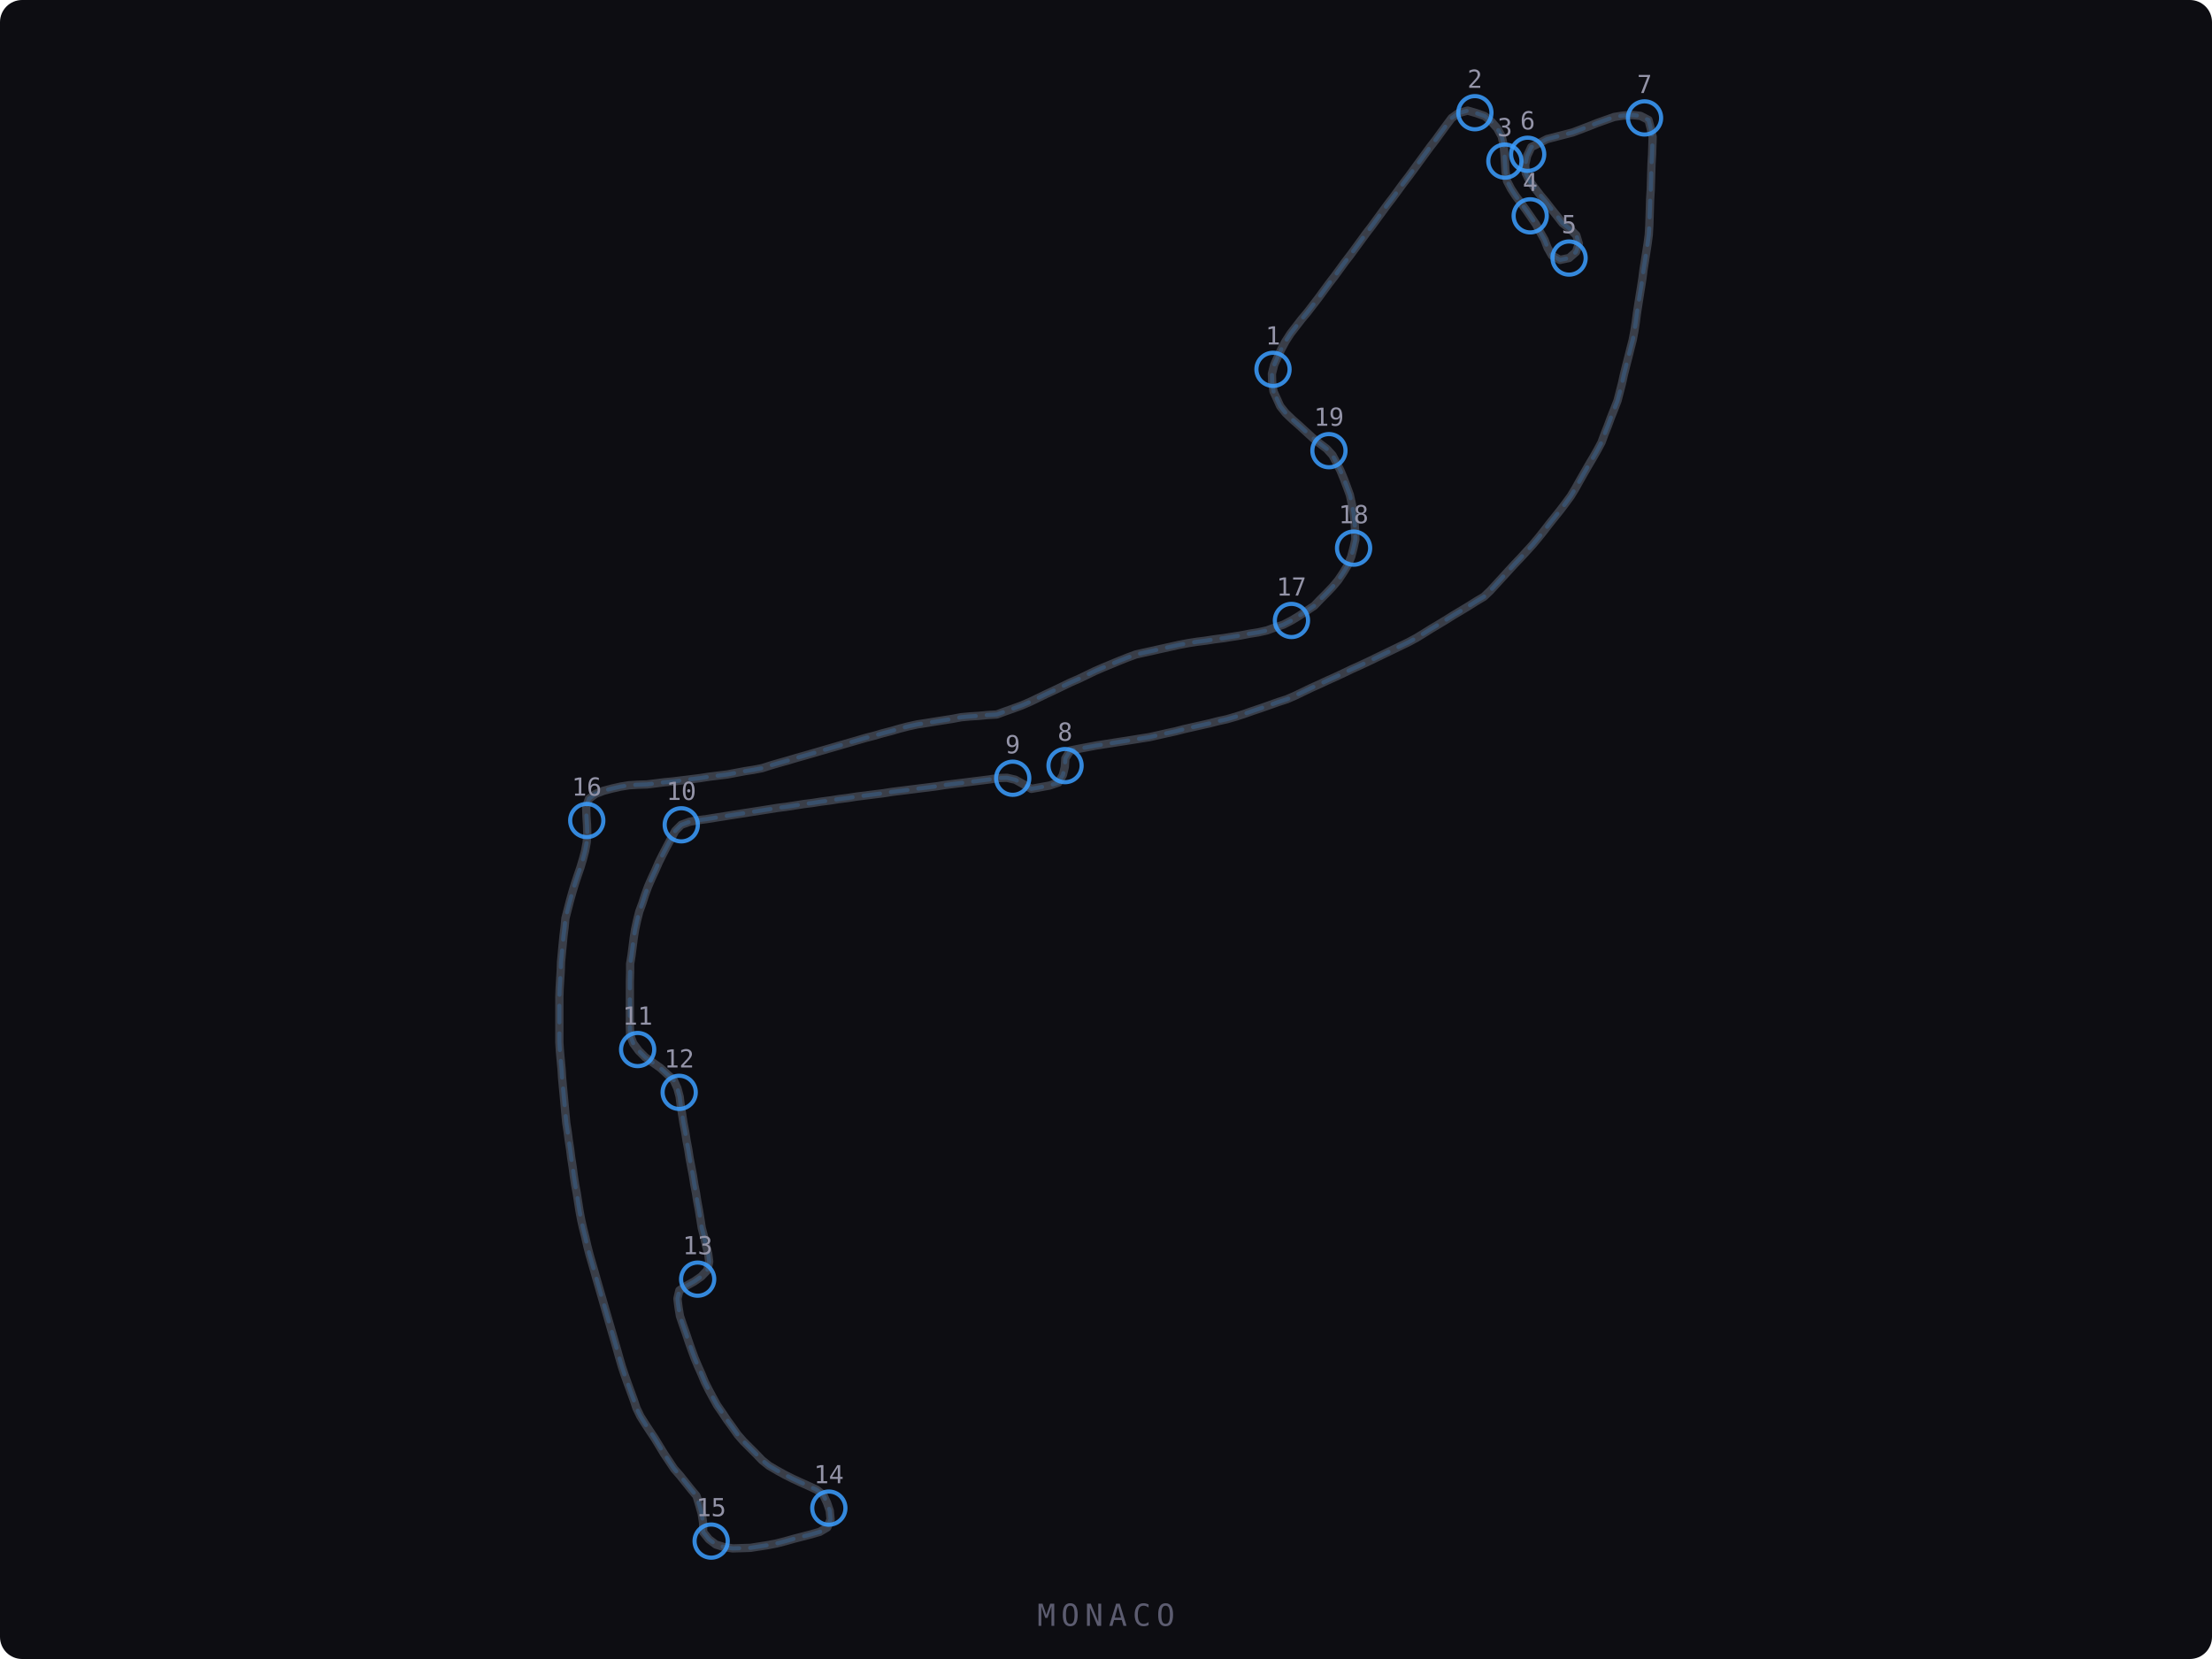
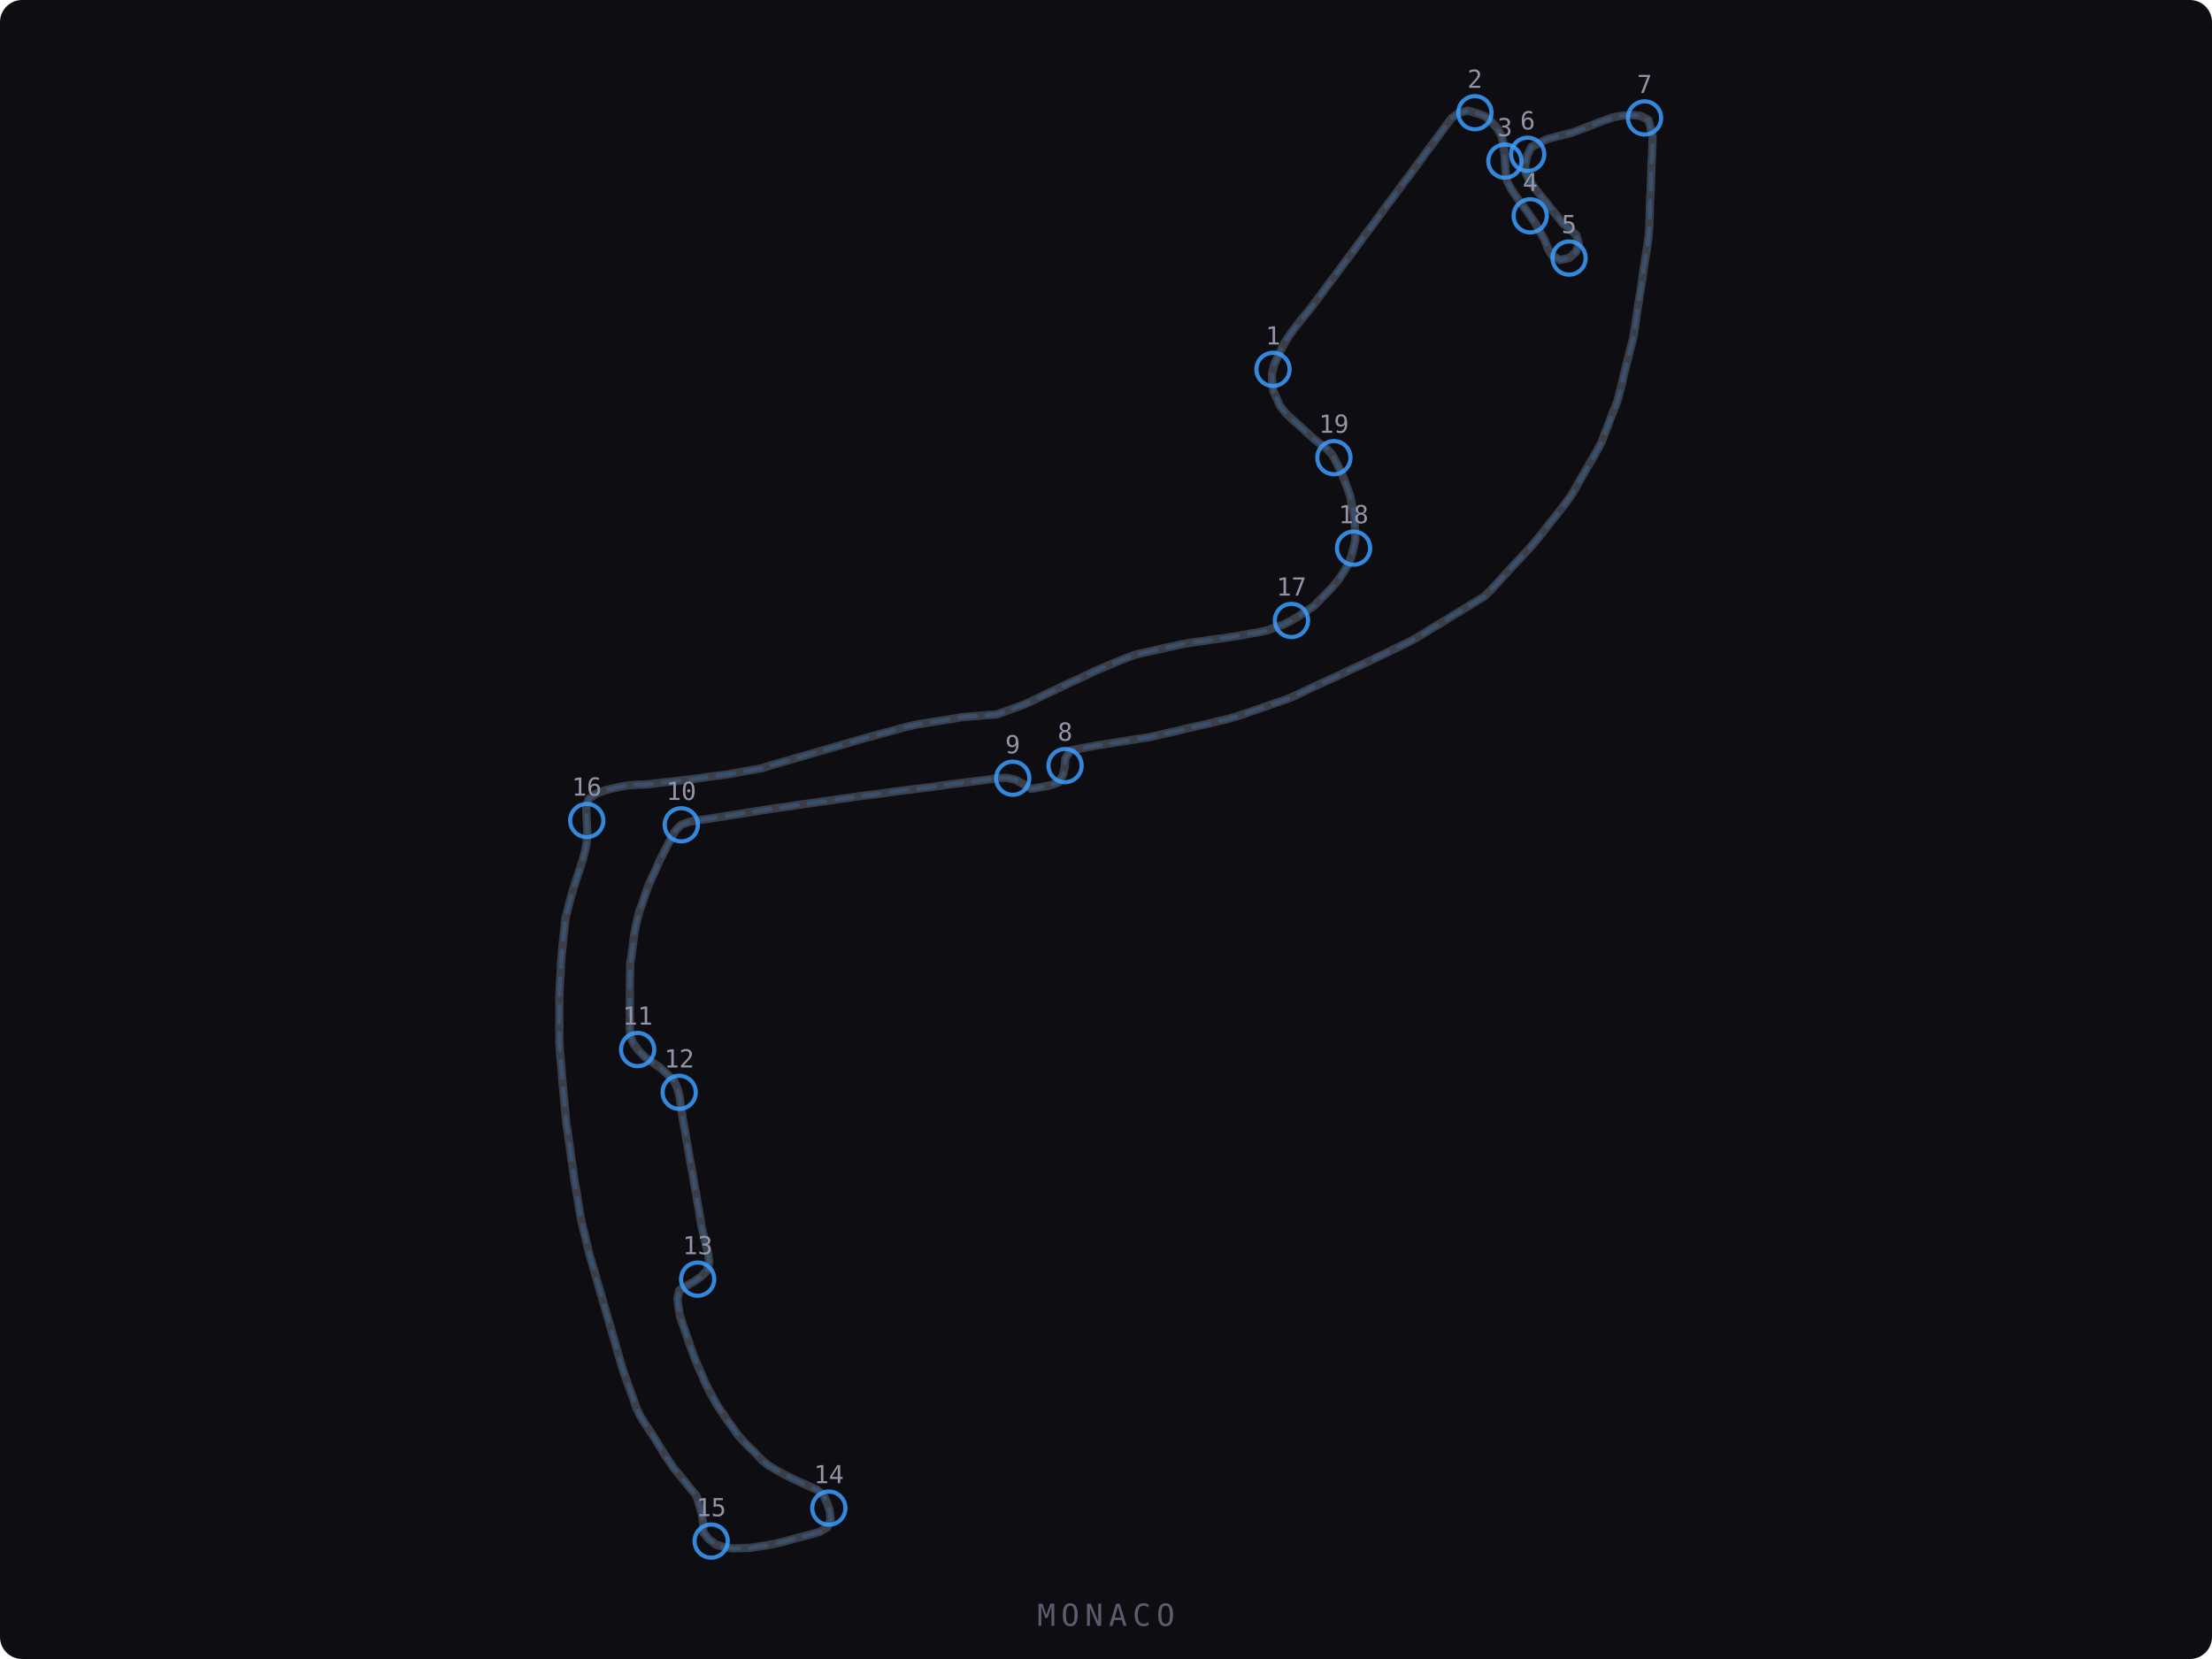
<svg xmlns="http://www.w3.org/2000/svg" viewBox="0 0 800 600" width="800" height="600">
  <defs>
    <style>
      .track-bg { fill: #0d0d12; }
      .track-line { fill: none; stroke: #3a3e48; stroke-width: 3; stroke-linecap: round; stroke-linejoin: round; }
      .track-line-accent { fill: none; stroke: rgba(59,158,255,0.20); stroke-width: 1.5; stroke-linecap: round; stroke-dasharray: 6,4; }
      .track-edge { fill: none; stroke: #3a3e48; stroke-width: 1; stroke-linecap: round; stroke-linejoin: round; opacity: 0.6; }
    </style>
  </defs>
  <rect class="track-bg" width="800" height="600" rx="8" />
  <path class="track-edge" d="M 460.6 141.6 L 460.1 138.4 L 460.0 135.2 L 460.8 132.0 L 462.1 129.1 L 463.4 126.3 L 464.9 123.5 L 466.7 120.7 L 468.7 118.1 L 470.7 115.5 L 472.8 113.0 L 474.8 110.4 L 476.8 107.8 L 478.7 105.2 L 480.6 102.6 L 482.6 100.0 L 484.5 97.4 L 486.4 94.8 L 488.4 92.2 L 490.3 89.6 L 492.2 87.0 L 494.1 84.4 L 496.1 81.8 L 498.0 79.2 L 499.9 76.6 L 501.8 74.0 L 503.8 71.4 L 505.7 68.8 L 507.6 66.2 L 509.6 63.6 L 511.5 61.0 L 513.4 58.4 L 515.3 55.8 L 517.2 53.2 L 519.2 50.6 L 521.1 48.0 L 523.0 45.4 L 525.0 42.7 L 527.5 40.9 L 530.8 40.0 L 533.9 40.9 L 537.0 42.0 L 539.4 44.0 L 541.5 46.4 L 543.1 49.3 L 543.8 52.4 L 544.1 55.6 L 544.3 58.8 L 544.5 62.1 L 545.0 65.4 L 546.5 68.3 L 548.2 70.9 L 550.0 73.3 L 551.9 75.9 L 553.7 78.5 L 555.5 81.1 L 557.0 83.9 L 558.6 86.7 L 559.7 89.6 L 561.3 92.4 L 564.2 94.0 L 567.5 93.3 L 570.0 91.1 L 571.0 88.1 L 570.1 85.1 L 567.8 82.8 L 565.1 80.7 L 563.1 78.1 L 561.1 75.6 L 559.1 73.0 L 557.0 70.5 L 555.0 67.9 L 553.1 65.3 L 551.8 62.6 L 551.6 59.6 L 552.3 56.4 L 553.8 53.2 L 556.6 51.8 L 559.5 50.3 L 562.6 49.5 L 565.7 48.7 L 568.8 47.9 L 571.7 46.8 L 574.6 45.7 L 577.6 44.5 L 580.7 43.4 L 583.8 42.3 L 587.0 41.8 L 590.2 41.6 L 593.3 41.9 L 596.2 43.4 L 597.0 46.4 L 597.7 49.5 L 597.6 52.7 L 597.5 55.9 L 597.3 59.1 L 597.2 62.3 L 597.1 65.5 L 597.0 68.8 L 596.8 72.0 L 596.7 75.2 L 596.6 78.4 L 596.5 81.6 L 596.3 84.9 L 595.9 88.0 L 595.4 91.2 L 594.9 94.4 L 594.4 97.5 L 594.0 100.7 L 593.5 103.9 L 593.0 107.0 L 592.5 110.2 L 592.0 113.4 L 591.6 116.5 L 591.1 119.7 L 590.5 122.9 L 589.7 126.0 L 588.9 129.2 L 588.1 132.3 L 587.3 135.5 L 586.6 138.7 L 585.8 141.8 L 585.0 144.9 L 583.8 148.0 L 582.6 151.0 L 581.5 154.0 L 580.3 157.0 L 579.2 160.0 L 577.7 162.8 L 576.1 165.6 L 574.5 168.3 L 572.9 171.1 L 571.3 173.9 L 569.8 176.6 L 568.1 179.4 L 566.2 182.0 L 564.3 184.5 L 562.3 187.0 L 560.3 189.5 L 558.3 192.1 L 556.3 194.6 L 554.3 197.0 L 552.1 199.4 L 549.9 201.8 L 547.7 204.1 L 545.5 206.5 L 543.4 208.8 L 541.2 211.2 L 539.0 213.6 L 536.7 215.8 L 534.0 217.4 L 531.3 219.1 L 528.5 220.8 L 525.8 222.4 L 523.1 224.1 L 520.3 225.8 L 517.6 227.4 L 514.9 229.1 L 512.1 230.8 L 509.3 232.3 L 506.4 233.7 L 503.5 235.1 L 500.6 236.5 L 497.7 237.9 L 494.8 239.3 L 491.8 240.7 L 488.9 242.0 L 486.0 243.4 L 483.0 244.8 L 480.1 246.1 L 477.1 247.5 L 474.2 248.8 L 471.3 250.2 L 468.4 251.6 L 465.4 252.9 L 462.3 253.9 L 459.2 255.0 L 456.1 256.1 L 453.1 257.1 L 450.0 258.2 L 446.9 259.2 L 443.8 260.1 L 440.6 260.8 L 437.5 261.6 L 434.4 262.3 L 431.3 263.0 L 428.2 263.7 L 425.1 264.5 L 421.9 265.2 L 418.8 265.9 L 415.7 266.6 L 412.5 267.1 L 409.4 267.6 L 406.2 268.1 L 403.0 268.6 L 399.8 269.1 L 396.6 269.6 L 393.4 270.2 L 390.2 270.8 L 387.1 271.4 L 385.3 274.3 L 385.1 277.4 L 384.4 280.3 L 382.8 283.0 L 379.6 284.1 L 376.3 284.7 L 373.0 285.3 L 370.1 283.6 L 367.2 282.0 L 364.2 281.3 L 361.0 281.4 L 357.8 281.9 L 354.6 282.3 L 351.4 282.7 L 348.2 283.1 L 345.0 283.5 L 341.8 283.9 L 338.6 284.4 L 335.4 284.8 L 332.2 285.2 L 329.0 285.6 L 325.8 286.0 L 322.6 286.4 L 319.4 286.9 L 316.2 287.3 L 313.0 287.7 L 309.8 288.1 L 306.6 288.6 L 303.4 289.0 L 300.2 289.5 L 297.1 289.9 L 293.9 290.4 L 290.7 290.8 L 287.5 291.3 L 284.3 291.8 L 281.1 292.2 L 278.0 292.7 L 274.8 293.2 L 271.6 293.7 L 268.4 294.2 L 265.2 294.7 L 262.1 295.2 L 258.9 295.7 L 255.8 296.2 L 252.7 296.6 L 249.4 297.2 L 246.4 298.3 L 244.2 300.5 L 242.7 303.3 L 241.2 306.1 L 239.7 309.0 L 238.3 311.8 L 237.0 314.8 L 235.7 317.6 L 234.4 320.6 L 233.3 323.6 L 232.3 326.7 L 231.2 329.7 L 230.4 332.9 L 229.7 336.1 L 229.2 339.2 L 228.8 342.4 L 228.4 345.5 L 227.9 348.6 L 227.9 351.8 L 227.8 355.1 L 227.8 358.3 L 227.8 361.6 L 227.8 364.8 L 227.8 368.1 L 227.8 371.2 L 227.9 374.3 L 229.0 377.3 L 231.0 380.0 L 233.4 382.4 L 236.1 384.3 L 238.8 386.2 L 241.2 388.4 L 243.7 390.7 L 245.0 393.6 L 245.8 396.6 L 246.2 399.8 L 246.7 403.0 L 247.2 406.2 L 247.8 409.3 L 248.3 412.5 L 248.9 415.6 L 249.4 418.8 L 250.0 422.0 L 250.6 425.1 L 251.1 428.3 L 251.7 431.4 L 252.2 434.6 L 252.8 437.8 L 253.3 440.9 L 253.8 444.1 L 254.6 447.2 L 255.3 450.3 L 256.1 453.3 L 256.5 456.3 L 255.8 459.4 L 253.6 461.7 L 251.0 463.5 L 248.3 465.0 L 245.7 466.7 L 245.0 469.7 L 245.4 472.8 L 245.9 475.9 L 246.9 478.9 L 248.0 482.0 L 249.0 485.0 L 250.1 488.1 L 251.2 491.1 L 252.4 494.0 L 253.7 496.9 L 254.9 499.8 L 256.3 502.6 L 257.8 505.4 L 259.4 508.3 L 261.2 510.9 L 263.0 513.6 L 264.9 516.2 L 266.8 518.9 L 268.9 521.3 L 271.1 523.5 L 273.4 525.8 L 275.6 528.1 L 278.1 530.1 L 281.0 531.8 L 283.9 533.4 L 286.7 534.8 L 289.5 536.1 L 292.4 537.4 L 295.4 538.8 L 297.8 540.7 L 299.1 543.5 L 300.1 546.4 L 300.4 549.5 L 299.2 552.4 L 296.5 554.0 L 293.4 554.9 L 290.3 555.7 L 287.2 556.5 L 284.0 557.4 L 280.9 558.2 L 277.8 558.8 L 274.6 559.3 L 271.4 559.8 L 268.2 559.9 L 265.0 560.0 L 261.8 559.5 L 258.9 558.6 L 256.4 556.7 L 254.3 554.1 L 254.3 550.9 L 253.8 547.5 L 252.9 544.3 L 251.9 541.0 L 249.9 538.6 L 247.9 536.1 L 245.9 533.6 L 243.8 531.2 L 242.0 528.5 L 240.2 525.8 L 238.5 523.0 L 236.8 520.2 L 235.0 517.5 L 233.3 514.9 L 231.6 512.2 L 230.2 509.3 L 229.2 506.3 L 228.1 503.3 L 227.0 500.3 L 225.9 497.2 L 224.9 494.2 L 224.0 491.1 L 223.1 487.9 L 222.2 484.8 L 221.3 481.7 L 220.4 478.6 L 219.5 475.5 L 218.6 472.4 L 217.7 469.3 L 216.8 466.2 L 215.9 463.1 L 215.0 459.9 L 214.1 456.8 L 213.2 453.7 L 212.4 450.6 L 211.7 447.5 L 210.9 444.3 L 210.2 441.2 L 209.6 438.0 L 209.1 434.8 L 208.6 431.6 L 208.0 428.4 L 207.5 425.1 L 207.1 422.0 L 206.6 418.8 L 206.2 415.6 L 205.7 412.4 L 205.3 409.3 L 204.8 406.1 L 204.5 402.9 L 204.2 399.6 L 203.9 396.4 L 203.6 393.2 L 203.3 389.9 L 203.1 386.7 L 202.8 383.5 L 202.5 380.2 L 202.3 377.0 L 202.3 373.7 L 202.3 370.5 L 202.3 367.2 L 202.3 363.9 L 202.3 360.7 L 202.4 357.5 L 202.6 354.3 L 202.8 351.1 L 202.9 348.0 L 203.2 344.8 L 203.5 341.6 L 203.8 338.5 L 204.2 335.3 L 204.5 332.1 L 205.3 329.0 L 206.1 325.9 L 207.0 322.7 L 207.9 319.7 L 208.9 316.7 L 209.9 313.8 L 210.8 310.8 L 211.6 307.8 L 212.2 304.6 L 212.4 301.4 L 212.3 298.3 L 212.1 295.2 L 212.0 291.8 L 213.0 288.9 L 215.4 287.1 L 218.3 286.0 L 221.3 285.2 L 224.4 284.5 L 227.5 284.0 L 230.8 283.8 L 234.0 283.7 L 237.2 283.3 L 240.4 282.9 L 243.6 282.6 L 246.8 282.2 L 250.1 281.8 L 253.3 281.4 L 256.5 280.9 L 259.8 280.5 L 263.0 280.1 L 266.2 279.5 L 269.4 278.9 L 272.6 278.4 L 275.7 277.8 L 278.8 276.8 L 281.9 275.9 L 285.1 275.0 L 288.1 274.1 L 291.3 273.2 L 294.4 272.3 L 297.5 271.4 L 300.6 270.5 L 303.7 269.6 L 306.8 268.7 L 309.9 267.8 L 313.0 266.9 L 316.1 266.1 L 319.2 265.2 L 322.3 264.4 L 325.4 263.5 L 328.5 262.7 L 331.7 262.0 L 334.9 261.5 L 338.0 261.0 L 341.2 260.5 L 344.4 260.0 L 347.6 259.4 L 350.8 259.1 L 354.0 258.9 L 357.2 258.6 L 360.5 258.4 L 363.5 257.3 L 366.6 256.2 L 369.6 255.1 L 372.6 253.8 L 375.5 252.4 L 378.4 251.0 L 381.4 249.6 L 384.3 248.2 L 387.2 246.8 L 390.2 245.5 L 393.1 244.1 L 396.0 242.7 L 399.0 241.4 L 401.9 240.2 L 404.8 239.0 L 407.8 237.8 L 410.8 236.7 L 413.9 236.0 L 417.1 235.3 L 420.2 234.6 L 423.4 233.9 L 426.5 233.2 L 429.7 232.6 L 432.9 232.1 L 436.1 231.7 L 439.3 231.2 L 442.5 230.8 L 445.6 230.3 L 448.8 229.8 L 451.9 229.2 L 455.1 228.7 L 458.2 228.0 L 461.2 226.9 L 464.2 225.9 L 467.1 224.4 L 469.9 222.7 L 472.6 220.9 L 475.3 219.1 L 477.5 216.8 L 479.7 214.6 L 481.9 212.3 L 484.0 209.8 L 485.8 207.1 L 487.5 204.3 L 488.7 201.3 L 489.5 198.2 L 490.2 195.1 L 490.1 191.9 L 489.9 188.7 L 489.5 185.4 L 488.9 182.2 L 488.2 179.0 L 487.1 176.0 L 486.0 173.1 L 484.8 170.2 L 483.4 167.4 L 481.9 164.6 L 479.8 162.3 L 477.3 160.4 L 474.8 158.4 L 472.3 156.1 L 469.9 153.9 L 467.4 151.7 L 465.0 149.4 L 463.0 146.9 L 461.7 144.0 L 460.6 141.6 Z" />
  <path class="track-line" d="M 460.6 141.6 L 460.1 138.4 L 460.0 135.2 L 460.8 132.0 L 462.1 129.1 L 463.4 126.3 L 464.9 123.5 L 466.7 120.7 L 468.7 118.1 L 470.7 115.5 L 472.8 113.0 L 474.8 110.4 L 476.8 107.8 L 478.7 105.2 L 480.6 102.6 L 482.6 100.0 L 484.5 97.4 L 486.4 94.8 L 488.4 92.2 L 490.3 89.6 L 492.2 87.0 L 494.1 84.4 L 496.1 81.8 L 498.0 79.2 L 499.9 76.6 L 501.8 74.0 L 503.8 71.4 L 505.7 68.8 L 507.6 66.2 L 509.6 63.6 L 511.5 61.0 L 513.4 58.4 L 515.3 55.8 L 517.2 53.2 L 519.2 50.6 L 521.1 48.0 L 523.0 45.4 L 525.0 42.7 L 527.5 40.9 L 530.8 40.0 L 533.9 40.9 L 537.0 42.0 L 539.4 44.0 L 541.5 46.4 L 543.1 49.3 L 543.8 52.4 L 544.1 55.6 L 544.3 58.8 L 544.5 62.1 L 545.0 65.4 L 546.5 68.3 L 548.2 70.9 L 550.0 73.3 L 551.9 75.9 L 553.7 78.5 L 555.5 81.1 L 557.0 83.9 L 558.6 86.7 L 559.7 89.6 L 561.3 92.4 L 564.2 94.0 L 567.5 93.3 L 570.0 91.1 L 571.0 88.1 L 570.1 85.1 L 567.8 82.8 L 565.1 80.7 L 563.1 78.1 L 561.1 75.6 L 559.1 73.0 L 557.0 70.5 L 555.0 67.9 L 553.1 65.3 L 551.8 62.6 L 551.6 59.6 L 552.3 56.4 L 553.8 53.2 L 556.6 51.8 L 559.5 50.3 L 562.6 49.5 L 565.7 48.7 L 568.8 47.9 L 571.7 46.8 L 574.6 45.7 L 577.6 44.5 L 580.7 43.4 L 583.8 42.3 L 587.0 41.8 L 590.2 41.6 L 593.3 41.9 L 596.2 43.4 L 597.0 46.4 L 597.7 49.5 L 597.6 52.7 L 597.5 55.9 L 597.3 59.1 L 597.2 62.3 L 597.1 65.5 L 597.0 68.8 L 596.8 72.0 L 596.7 75.2 L 596.6 78.4 L 596.5 81.6 L 596.3 84.9 L 595.9 88.0 L 595.4 91.2 L 594.9 94.4 L 594.4 97.5 L 594.0 100.7 L 593.5 103.9 L 593.0 107.0 L 592.5 110.2 L 592.0 113.4 L 591.6 116.5 L 591.1 119.7 L 590.5 122.9 L 589.7 126.0 L 588.9 129.2 L 588.1 132.3 L 587.3 135.5 L 586.6 138.7 L 585.8 141.8 L 585.0 144.9 L 583.8 148.0 L 582.6 151.0 L 581.5 154.0 L 580.3 157.0 L 579.2 160.0 L 577.7 162.8 L 576.1 165.6 L 574.5 168.3 L 572.9 171.1 L 571.3 173.9 L 569.8 176.6 L 568.1 179.4 L 566.2 182.0 L 564.3 184.5 L 562.3 187.0 L 560.3 189.5 L 558.3 192.1 L 556.3 194.6 L 554.3 197.0 L 552.1 199.4 L 549.9 201.8 L 547.7 204.1 L 545.5 206.5 L 543.4 208.8 L 541.2 211.2 L 539.0 213.6 L 536.7 215.8 L 534.0 217.4 L 531.3 219.1 L 528.5 220.8 L 525.8 222.4 L 523.1 224.1 L 520.3 225.8 L 517.6 227.4 L 514.9 229.1 L 512.1 230.8 L 509.3 232.3 L 506.4 233.7 L 503.5 235.1 L 500.6 236.5 L 497.7 237.9 L 494.8 239.3 L 491.8 240.7 L 488.9 242.0 L 486.0 243.4 L 483.0 244.8 L 480.1 246.1 L 477.1 247.5 L 474.2 248.8 L 471.3 250.2 L 468.4 251.6 L 465.4 252.9 L 462.3 253.9 L 459.2 255.0 L 456.1 256.1 L 453.1 257.1 L 450.0 258.2 L 446.9 259.2 L 443.8 260.1 L 440.6 260.8 L 437.5 261.6 L 434.4 262.3 L 431.3 263.0 L 428.2 263.7 L 425.1 264.5 L 421.9 265.2 L 418.8 265.9 L 415.7 266.6 L 412.5 267.1 L 409.4 267.6 L 406.2 268.1 L 403.0 268.6 L 399.8 269.1 L 396.6 269.6 L 393.4 270.2 L 390.2 270.8 L 387.1 271.4 L 385.3 274.3 L 385.1 277.4 L 384.4 280.3 L 382.8 283.0 L 379.6 284.1 L 376.3 284.7 L 373.0 285.3 L 370.1 283.6 L 367.2 282.0 L 364.2 281.3 L 361.0 281.4 L 357.8 281.9 L 354.6 282.3 L 351.4 282.7 L 348.2 283.1 L 345.0 283.5 L 341.8 283.9 L 338.6 284.4 L 335.4 284.8 L 332.2 285.2 L 329.0 285.6 L 325.8 286.0 L 322.6 286.4 L 319.4 286.9 L 316.2 287.3 L 313.0 287.7 L 309.8 288.1 L 306.6 288.6 L 303.4 289.0 L 300.2 289.5 L 297.1 289.9 L 293.9 290.4 L 290.7 290.8 L 287.5 291.3 L 284.3 291.8 L 281.1 292.2 L 278.0 292.7 L 274.8 293.2 L 271.6 293.7 L 268.4 294.2 L 265.2 294.7 L 262.1 295.2 L 258.9 295.7 L 255.8 296.2 L 252.7 296.6 L 249.4 297.2 L 246.4 298.3 L 244.2 300.5 L 242.7 303.3 L 241.2 306.1 L 239.7 309.0 L 238.3 311.8 L 237.0 314.8 L 235.7 317.6 L 234.4 320.6 L 233.3 323.6 L 232.3 326.7 L 231.2 329.7 L 230.4 332.9 L 229.7 336.1 L 229.2 339.2 L 228.8 342.4 L 228.4 345.5 L 227.9 348.6 L 227.9 351.8 L 227.8 355.1 L 227.8 358.3 L 227.8 361.6 L 227.8 364.8 L 227.8 368.1 L 227.8 371.2 L 227.9 374.3 L 229.0 377.3 L 231.0 380.0 L 233.4 382.4 L 236.1 384.3 L 238.8 386.2 L 241.2 388.4 L 243.7 390.7 L 245.0 393.6 L 245.8 396.6 L 246.2 399.8 L 246.7 403.0 L 247.2 406.2 L 247.8 409.3 L 248.3 412.5 L 248.9 415.6 L 249.4 418.8 L 250.0 422.0 L 250.6 425.1 L 251.1 428.3 L 251.7 431.4 L 252.2 434.6 L 252.8 437.8 L 253.3 440.9 L 253.8 444.1 L 254.6 447.2 L 255.3 450.3 L 256.1 453.3 L 256.5 456.3 L 255.8 459.4 L 253.6 461.7 L 251.0 463.5 L 248.3 465.0 L 245.7 466.7 L 245.0 469.7 L 245.4 472.8 L 245.9 475.9 L 246.9 478.9 L 248.0 482.0 L 249.0 485.0 L 250.1 488.1 L 251.2 491.1 L 252.4 494.0 L 253.7 496.9 L 254.9 499.8 L 256.3 502.6 L 257.8 505.4 L 259.4 508.3 L 261.2 510.9 L 263.0 513.6 L 264.9 516.2 L 266.8 518.9 L 268.9 521.3 L 271.1 523.5 L 273.4 525.8 L 275.6 528.1 L 278.1 530.1 L 281.0 531.8 L 283.9 533.4 L 286.7 534.8 L 289.5 536.1 L 292.4 537.4 L 295.4 538.8 L 297.8 540.7 L 299.1 543.5 L 300.1 546.4 L 300.4 549.5 L 299.2 552.4 L 296.5 554.0 L 293.4 554.9 L 290.3 555.7 L 287.2 556.5 L 284.0 557.4 L 280.9 558.2 L 277.8 558.8 L 274.6 559.3 L 271.4 559.8 L 268.2 559.9 L 265.0 560.0 L 261.8 559.5 L 258.9 558.6 L 256.4 556.7 L 254.3 554.1 L 254.3 550.9 L 253.8 547.5 L 252.9 544.3 L 251.9 541.0 L 249.9 538.6 L 247.9 536.1 L 245.9 533.6 L 243.8 531.2 L 242.0 528.5 L 240.2 525.8 L 238.5 523.0 L 236.8 520.2 L 235.0 517.5 L 233.3 514.9 L 231.6 512.2 L 230.2 509.3 L 229.2 506.3 L 228.1 503.3 L 227.0 500.3 L 225.9 497.2 L 224.9 494.2 L 224.0 491.1 L 223.1 487.9 L 222.2 484.8 L 221.3 481.7 L 220.4 478.6 L 219.5 475.5 L 218.6 472.4 L 217.7 469.3 L 216.8 466.2 L 215.9 463.1 L 215.0 459.9 L 214.1 456.8 L 213.2 453.7 L 212.4 450.6 L 211.7 447.5 L 210.9 444.3 L 210.2 441.2 L 209.6 438.0 L 209.1 434.8 L 208.6 431.6 L 208.0 428.4 L 207.5 425.1 L 207.1 422.0 L 206.6 418.8 L 206.2 415.6 L 205.7 412.4 L 205.3 409.3 L 204.8 406.1 L 204.5 402.9 L 204.2 399.6 L 203.9 396.4 L 203.6 393.2 L 203.3 389.9 L 203.1 386.7 L 202.8 383.5 L 202.5 380.2 L 202.3 377.0 L 202.3 373.7 L 202.3 370.5 L 202.3 367.2 L 202.3 363.9 L 202.3 360.7 L 202.4 357.5 L 202.6 354.3 L 202.8 351.1 L 202.9 348.0 L 203.2 344.8 L 203.5 341.6 L 203.8 338.5 L 204.2 335.3 L 204.5 332.1 L 205.3 329.0 L 206.1 325.9 L 207.0 322.7 L 207.9 319.7 L 208.9 316.7 L 209.9 313.8 L 210.8 310.8 L 211.6 307.8 L 212.2 304.6 L 212.4 301.4 L 212.3 298.3 L 212.1 295.2 L 212.0 291.8 L 213.0 288.9 L 215.4 287.1 L 218.3 286.0 L 221.3 285.2 L 224.4 284.5 L 227.5 284.0 L 230.8 283.8 L 234.0 283.7 L 237.2 283.3 L 240.4 282.9 L 243.6 282.6 L 246.8 282.2 L 250.1 281.8 L 253.3 281.4 L 256.5 280.9 L 259.8 280.5 L 263.0 280.1 L 266.2 279.5 L 269.4 278.9 L 272.6 278.4 L 275.7 277.8 L 278.8 276.8 L 281.9 275.9 L 285.1 275.0 L 288.1 274.1 L 291.3 273.2 L 294.4 272.3 L 297.5 271.4 L 300.6 270.5 L 303.7 269.6 L 306.8 268.7 L 309.9 267.8 L 313.0 266.9 L 316.1 266.1 L 319.2 265.2 L 322.3 264.4 L 325.4 263.5 L 328.5 262.7 L 331.7 262.0 L 334.9 261.5 L 338.0 261.0 L 341.2 260.5 L 344.4 260.0 L 347.6 259.4 L 350.8 259.1 L 354.0 258.9 L 357.2 258.6 L 360.5 258.4 L 363.5 257.3 L 366.6 256.2 L 369.6 255.1 L 372.6 253.8 L 375.5 252.4 L 378.4 251.0 L 381.4 249.6 L 384.3 248.2 L 387.2 246.8 L 390.2 245.5 L 393.1 244.1 L 396.0 242.7 L 399.0 241.4 L 401.9 240.2 L 404.8 239.0 L 407.8 237.8 L 410.8 236.7 L 413.9 236.0 L 417.1 235.3 L 420.2 234.6 L 423.4 233.9 L 426.5 233.2 L 429.7 232.6 L 432.9 232.1 L 436.1 231.7 L 439.3 231.2 L 442.5 230.8 L 445.6 230.3 L 448.8 229.8 L 451.9 229.2 L 455.1 228.7 L 458.2 228.0 L 461.2 226.9 L 464.2 225.9 L 467.1 224.4 L 469.9 222.7 L 472.6 220.9 L 475.3 219.1 L 477.5 216.8 L 479.7 214.6 L 481.9 212.3 L 484.0 209.8 L 485.8 207.1 L 487.5 204.3 L 488.7 201.3 L 489.5 198.2 L 490.2 195.1 L 490.1 191.9 L 489.9 188.7 L 489.5 185.4 L 488.9 182.2 L 488.2 179.0 L 487.1 176.0 L 486.0 173.1 L 484.8 170.2 L 483.4 167.4 L 481.9 164.6 L 479.8 162.3 L 477.3 160.4 L 474.8 158.4 L 472.3 156.1 L 469.9 153.9 L 467.4 151.7 L 465.0 149.4 L 463.0 146.9 L 461.7 144.0 L 460.6 141.6 Z" />
  <path class="track-line-accent" d="M 460.6 141.6 L 460.1 138.4 L 460.0 135.2 L 460.8 132.0 L 462.1 129.1 L 463.4 126.3 L 464.9 123.5 L 466.7 120.7 L 468.7 118.1 L 470.7 115.5 L 472.8 113.0 L 474.8 110.4 L 476.8 107.8 L 478.7 105.2 L 480.6 102.6 L 482.6 100.0 L 484.5 97.4 L 486.4 94.8 L 488.4 92.2 L 490.3 89.6 L 492.2 87.0 L 494.1 84.4 L 496.1 81.8 L 498.0 79.2 L 499.9 76.6 L 501.8 74.0 L 503.8 71.4 L 505.7 68.8 L 507.6 66.2 L 509.6 63.6 L 511.5 61.0 L 513.4 58.4 L 515.3 55.8 L 517.2 53.2 L 519.2 50.6 L 521.1 48.0 L 523.0 45.4 L 525.0 42.7 L 527.5 40.9 L 530.8 40.0 L 533.9 40.9 L 537.0 42.0 L 539.4 44.0 L 541.5 46.4 L 543.1 49.3 L 543.8 52.4 L 544.1 55.6 L 544.3 58.8 L 544.5 62.1 L 545.0 65.4 L 546.5 68.3 L 548.2 70.9 L 550.0 73.3 L 551.9 75.9 L 553.7 78.5 L 555.5 81.1 L 557.0 83.9 L 558.6 86.7 L 559.7 89.6 L 561.3 92.4 L 564.2 94.0 L 567.5 93.3 L 570.0 91.1 L 571.0 88.1 L 570.1 85.1 L 567.8 82.8 L 565.1 80.7 L 563.1 78.1 L 561.1 75.6 L 559.1 73.0 L 557.0 70.5 L 555.0 67.9 L 553.1 65.3 L 551.8 62.6 L 551.6 59.6 L 552.3 56.4 L 553.8 53.2 L 556.6 51.8 L 559.5 50.3 L 562.6 49.5 L 565.7 48.7 L 568.8 47.9 L 571.7 46.8 L 574.6 45.7 L 577.6 44.5 L 580.7 43.4 L 583.8 42.3 L 587.0 41.8 L 590.2 41.6 L 593.3 41.9 L 596.2 43.4 L 597.0 46.4 L 597.7 49.5 L 597.6 52.7 L 597.5 55.9 L 597.3 59.1 L 597.2 62.3 L 597.1 65.5 L 597.0 68.8 L 596.8 72.0 L 596.7 75.2 L 596.6 78.4 L 596.5 81.6 L 596.3 84.9 L 595.9 88.0 L 595.4 91.2 L 594.9 94.4 L 594.4 97.5 L 594.0 100.7 L 593.5 103.9 L 593.0 107.0 L 592.5 110.2 L 592.0 113.4 L 591.6 116.5 L 591.1 119.7 L 590.5 122.9 L 589.7 126.0 L 588.9 129.2 L 588.1 132.3 L 587.3 135.5 L 586.6 138.7 L 585.8 141.8 L 585.0 144.9 L 583.8 148.0 L 582.6 151.0 L 581.5 154.0 L 580.3 157.0 L 579.2 160.0 L 577.7 162.8 L 576.1 165.6 L 574.5 168.3 L 572.9 171.1 L 571.3 173.9 L 569.8 176.6 L 568.1 179.4 L 566.2 182.0 L 564.3 184.5 L 562.3 187.0 L 560.3 189.5 L 558.3 192.1 L 556.3 194.6 L 554.3 197.0 L 552.1 199.4 L 549.9 201.8 L 547.7 204.1 L 545.5 206.5 L 543.4 208.8 L 541.2 211.2 L 539.0 213.6 L 536.7 215.8 L 534.0 217.4 L 531.3 219.1 L 528.5 220.8 L 525.8 222.4 L 523.1 224.1 L 520.3 225.8 L 517.6 227.4 L 514.9 229.1 L 512.1 230.8 L 509.3 232.3 L 506.4 233.7 L 503.5 235.1 L 500.6 236.5 L 497.7 237.9 L 494.8 239.3 L 491.8 240.7 L 488.9 242.0 L 486.0 243.4 L 483.0 244.8 L 480.1 246.1 L 477.1 247.5 L 474.2 248.8 L 471.3 250.2 L 468.4 251.6 L 465.4 252.9 L 462.3 253.9 L 459.2 255.0 L 456.1 256.1 L 453.1 257.1 L 450.0 258.2 L 446.9 259.2 L 443.8 260.1 L 440.6 260.8 L 437.5 261.6 L 434.4 262.3 L 431.3 263.0 L 428.2 263.7 L 425.1 264.5 L 421.9 265.2 L 418.8 265.9 L 415.7 266.6 L 412.5 267.1 L 409.4 267.6 L 406.2 268.1 L 403.0 268.6 L 399.8 269.1 L 396.6 269.6 L 393.4 270.2 L 390.2 270.8 L 387.1 271.4 L 385.3 274.3 L 385.1 277.4 L 384.4 280.3 L 382.8 283.0 L 379.6 284.1 L 376.3 284.7 L 373.0 285.3 L 370.1 283.6 L 367.2 282.0 L 364.2 281.3 L 361.0 281.4 L 357.8 281.9 L 354.6 282.3 L 351.4 282.7 L 348.2 283.1 L 345.0 283.5 L 341.8 283.9 L 338.6 284.4 L 335.4 284.8 L 332.2 285.2 L 329.0 285.6 L 325.8 286.0 L 322.6 286.4 L 319.4 286.9 L 316.2 287.3 L 313.0 287.7 L 309.8 288.1 L 306.6 288.6 L 303.4 289.0 L 300.2 289.5 L 297.1 289.9 L 293.9 290.4 L 290.7 290.8 L 287.5 291.3 L 284.3 291.8 L 281.1 292.2 L 278.0 292.7 L 274.8 293.2 L 271.6 293.7 L 268.4 294.2 L 265.2 294.7 L 262.1 295.2 L 258.9 295.7 L 255.8 296.2 L 252.7 296.6 L 249.4 297.2 L 246.4 298.3 L 244.2 300.5 L 242.7 303.3 L 241.2 306.1 L 239.7 309.0 L 238.3 311.8 L 237.0 314.8 L 235.7 317.6 L 234.4 320.6 L 233.3 323.6 L 232.3 326.7 L 231.2 329.7 L 230.4 332.9 L 229.7 336.1 L 229.2 339.2 L 228.8 342.4 L 228.4 345.5 L 227.9 348.6 L 227.9 351.8 L 227.8 355.1 L 227.8 358.3 L 227.8 361.6 L 227.8 364.8 L 227.8 368.1 L 227.8 371.2 L 227.9 374.3 L 229.0 377.3 L 231.0 380.0 L 233.4 382.4 L 236.1 384.3 L 238.8 386.2 L 241.2 388.4 L 243.7 390.7 L 245.0 393.6 L 245.8 396.6 L 246.2 399.8 L 246.7 403.0 L 247.2 406.2 L 247.8 409.3 L 248.3 412.5 L 248.9 415.6 L 249.4 418.8 L 250.0 422.0 L 250.6 425.1 L 251.1 428.3 L 251.7 431.4 L 252.2 434.6 L 252.8 437.8 L 253.3 440.9 L 253.8 444.1 L 254.6 447.2 L 255.3 450.3 L 256.1 453.3 L 256.5 456.3 L 255.8 459.4 L 253.6 461.7 L 251.0 463.5 L 248.3 465.0 L 245.7 466.7 L 245.0 469.7 L 245.4 472.8 L 245.9 475.9 L 246.9 478.9 L 248.0 482.0 L 249.0 485.0 L 250.1 488.1 L 251.2 491.1 L 252.4 494.0 L 253.7 496.9 L 254.9 499.8 L 256.3 502.6 L 257.8 505.4 L 259.4 508.3 L 261.2 510.9 L 263.0 513.6 L 264.9 516.2 L 266.8 518.9 L 268.9 521.3 L 271.1 523.5 L 273.4 525.8 L 275.6 528.1 L 278.1 530.1 L 281.0 531.8 L 283.9 533.4 L 286.7 534.8 L 289.5 536.1 L 292.4 537.4 L 295.4 538.8 L 297.8 540.7 L 299.1 543.5 L 300.1 546.4 L 300.4 549.5 L 299.2 552.4 L 296.5 554.0 L 293.4 554.9 L 290.3 555.7 L 287.2 556.5 L 284.0 557.4 L 280.9 558.2 L 277.8 558.8 L 274.6 559.3 L 271.4 559.8 L 268.2 559.9 L 265.0 560.0 L 261.8 559.5 L 258.9 558.6 L 256.4 556.7 L 254.3 554.1 L 254.3 550.9 L 253.8 547.5 L 252.9 544.3 L 251.9 541.0 L 249.9 538.6 L 247.9 536.1 L 245.9 533.6 L 243.8 531.2 L 242.0 528.5 L 240.2 525.8 L 238.5 523.0 L 236.8 520.2 L 235.0 517.5 L 233.3 514.9 L 231.6 512.2 L 230.2 509.3 L 229.2 506.3 L 228.1 503.3 L 227.0 500.3 L 225.9 497.2 L 224.9 494.2 L 224.0 491.1 L 223.1 487.9 L 222.2 484.8 L 221.3 481.7 L 220.4 478.6 L 219.5 475.5 L 218.6 472.4 L 217.7 469.3 L 216.8 466.2 L 215.9 463.1 L 215.0 459.9 L 214.1 456.8 L 213.2 453.7 L 212.4 450.6 L 211.7 447.5 L 210.9 444.3 L 210.2 441.2 L 209.6 438.0 L 209.1 434.8 L 208.6 431.6 L 208.0 428.4 L 207.5 425.1 L 207.1 422.0 L 206.6 418.8 L 206.2 415.6 L 205.7 412.4 L 205.3 409.3 L 204.8 406.1 L 204.5 402.9 L 204.2 399.6 L 203.9 396.4 L 203.6 393.2 L 203.3 389.9 L 203.1 386.7 L 202.8 383.5 L 202.5 380.2 L 202.3 377.0 L 202.3 373.7 L 202.3 370.5 L 202.3 367.2 L 202.3 363.9 L 202.3 360.7 L 202.4 357.5 L 202.6 354.3 L 202.8 351.1 L 202.9 348.0 L 203.2 344.8 L 203.5 341.6 L 203.8 338.5 L 204.2 335.3 L 204.5 332.1 L 205.3 329.0 L 206.1 325.9 L 207.0 322.7 L 207.9 319.7 L 208.9 316.7 L 209.9 313.8 L 210.8 310.8 L 211.6 307.8 L 212.2 304.6 L 212.4 301.4 L 212.3 298.3 L 212.1 295.2 L 212.0 291.8 L 213.0 288.9 L 215.4 287.1 L 218.3 286.0 L 221.3 285.2 L 224.4 284.5 L 227.5 284.0 L 230.8 283.8 L 234.0 283.7 L 237.2 283.3 L 240.4 282.9 L 243.6 282.6 L 246.8 282.2 L 250.1 281.8 L 253.3 281.4 L 256.5 280.9 L 259.8 280.5 L 263.0 280.1 L 266.2 279.5 L 269.4 278.9 L 272.6 278.4 L 275.7 277.8 L 278.8 276.8 L 281.9 275.9 L 285.1 275.0 L 288.1 274.1 L 291.3 273.2 L 294.4 272.3 L 297.5 271.4 L 300.6 270.5 L 303.7 269.6 L 306.8 268.7 L 309.9 267.8 L 313.0 266.9 L 316.1 266.1 L 319.2 265.2 L 322.3 264.4 L 325.4 263.5 L 328.5 262.7 L 331.7 262.0 L 334.9 261.5 L 338.0 261.0 L 341.2 260.5 L 344.4 260.0 L 347.6 259.4 L 350.8 259.1 L 354.0 258.9 L 357.2 258.6 L 360.5 258.4 L 363.5 257.3 L 366.6 256.2 L 369.6 255.1 L 372.6 253.8 L 375.5 252.4 L 378.4 251.0 L 381.4 249.6 L 384.3 248.2 L 387.2 246.8 L 390.2 245.5 L 393.1 244.1 L 396.0 242.7 L 399.0 241.4 L 401.9 240.2 L 404.8 239.0 L 407.8 237.8 L 410.8 236.7 L 413.9 236.0 L 417.1 235.3 L 420.2 234.6 L 423.4 233.9 L 426.5 233.2 L 429.7 232.6 L 432.9 232.1 L 436.1 231.7 L 439.3 231.2 L 442.5 230.8 L 445.6 230.3 L 448.8 229.8 L 451.9 229.2 L 455.1 228.7 L 458.2 228.0 L 461.2 226.9 L 464.2 225.9 L 467.1 224.4 L 469.9 222.7 L 472.6 220.9 L 475.3 219.1 L 477.5 216.8 L 479.7 214.6 L 481.9 212.3 L 484.0 209.8 L 485.8 207.1 L 487.5 204.3 L 488.7 201.3 L 489.5 198.2 L 490.2 195.1 L 490.1 191.9 L 489.9 188.7 L 489.5 185.4 L 488.9 182.2 L 488.2 179.0 L 487.1 176.0 L 486.0 173.1 L 484.8 170.2 L 483.4 167.4 L 481.9 164.6 L 479.8 162.3 L 477.3 160.4 L 474.8 158.4 L 472.3 156.1 L 469.9 153.9 L 467.4 151.7 L 465.0 149.4 L 463.0 146.9 L 461.7 144.0 L 460.6 141.6 Z" />
  <circle cx="460.40" cy="133.58" r="6" fill="none" stroke="#3B9EFF" stroke-width="1.5" opacity="0.85" />
  <text x="460.40" y="124.58" text-anchor="middle" fill="#9494a8" font-size="9" font-family="monospace">1</text>
  <circle cx="533.41" cy="40.76" r="6" fill="none" stroke="#3B9EFF" stroke-width="1.5" opacity="0.85" />
  <text x="533.41" y="31.76" text-anchor="middle" fill="#9494a8" font-size="9" font-family="monospace">2</text>
  <circle cx="544.26" cy="58.27" r="6" fill="none" stroke="#3B9EFF" stroke-width="1.5" opacity="0.85" />
  <text x="544.26" y="49.27" text-anchor="middle" fill="#9494a8" font-size="9" font-family="monospace">3</text>
  <circle cx="553.42" cy="78.06" r="6" fill="none" stroke="#3B9EFF" stroke-width="1.5" opacity="0.85" />
  <text x="553.42" y="69.06" text-anchor="middle" fill="#9494a8" font-size="9" font-family="monospace">4</text>
  <circle cx="567.48" cy="93.33" r="6" fill="none" stroke="#3B9EFF" stroke-width="1.5" opacity="0.85" />
  <text x="567.48" y="84.33" text-anchor="middle" fill="#9494a8" font-size="9" font-family="monospace">5</text>
  <circle cx="552.50" cy="55.80" r="6" fill="none" stroke="#3B9EFF" stroke-width="1.5" opacity="0.85" />
  <text x="552.50" y="46.80" text-anchor="middle" fill="#9494a8" font-size="9" font-family="monospace">6</text>
  <circle cx="594.77" cy="42.65" r="6" fill="none" stroke="#3B9EFF" stroke-width="1.5" opacity="0.85" />
  <text x="594.77" y="33.65" text-anchor="middle" fill="#9494a8" font-size="9" font-family="monospace">7</text>
  <circle cx="385.19" cy="276.89" r="6" fill="none" stroke="#3B9EFF" stroke-width="1.5" opacity="0.85" />
  <text x="385.19" y="267.89" text-anchor="middle" fill="#9494a8" font-size="9" font-family="monospace">8</text>
  <circle cx="366.26" cy="281.46" r="6" fill="none" stroke="#3B9EFF" stroke-width="1.5" opacity="0.85" />
  <text x="366.26" y="272.46" text-anchor="middle" fill="#9494a8" font-size="9" font-family="monospace">9</text>
  <circle cx="246.39" cy="298.30" r="6" fill="none" stroke="#3B9EFF" stroke-width="1.5" opacity="0.85" />
  <text x="246.39" y="289.30" text-anchor="middle" fill="#9494a8" font-size="9" font-family="monospace">10</text>
  <circle cx="230.61" cy="379.58" r="6" fill="none" stroke="#3B9EFF" stroke-width="1.5" opacity="0.85" />
  <text x="230.61" y="370.58" text-anchor="middle" fill="#9494a8" font-size="9" font-family="monospace">11</text>
  <circle cx="245.64" cy="395.06" r="6" fill="none" stroke="#3B9EFF" stroke-width="1.5" opacity="0.85" />
  <text x="245.64" y="386.06" text-anchor="middle" fill="#9494a8" font-size="9" font-family="monospace">12</text>
  <circle cx="252.32" cy="462.62" r="6" fill="none" stroke="#3B9EFF" stroke-width="1.5" opacity="0.85" />
  <text x="252.32" y="453.62" text-anchor="middle" fill="#9494a8" font-size="9" font-family="monospace">13</text>
  <circle cx="299.76" cy="545.43" r="6" fill="none" stroke="#3B9EFF" stroke-width="1.5" opacity="0.85" />
  <text x="299.76" y="536.43" text-anchor="middle" fill="#9494a8" font-size="9" font-family="monospace">14</text>
  <circle cx="257.20" cy="557.36" r="6" fill="none" stroke="#3B9EFF" stroke-width="1.5" opacity="0.85" />
  <text x="257.20" y="548.36" text-anchor="middle" fill="#9494a8" font-size="9" font-family="monospace">15</text>
  <circle cx="212.21" cy="296.75" r="6" fill="none" stroke="#3B9EFF" stroke-width="1.5" opacity="0.85" />
  <text x="212.21" y="287.75" text-anchor="middle" fill="#9494a8" font-size="9" font-family="monospace">16</text>
  <circle cx="467.07" cy="224.40" r="6" fill="none" stroke="#3B9EFF" stroke-width="1.5" opacity="0.85" />
  <text x="467.07" y="215.40" text-anchor="middle" fill="#9494a8" font-size="9" font-family="monospace">17</text>
  <circle cx="489.54" cy="198.24" r="6" fill="none" stroke="#3B9EFF" stroke-width="1.5" opacity="0.85" />
  <text x="489.54" y="189.24" text-anchor="middle" fill="#9494a8" font-size="9" font-family="monospace">18</text>
-   <circle cx="480.63" cy="162.99" r="6" fill="none" stroke="#3B9EFF" stroke-width="1.5" opacity="0.85" />
-   <text x="480.63" y="153.99" text-anchor="middle" fill="#9494a8" font-size="9" font-family="monospace">19</text>
+   <circle cx="482.42" cy="165.52" r="6" fill="none" stroke="#3B9EFF" stroke-width="1.5" opacity="0.85" />
+   <text x="482.42" y="156.52" text-anchor="middle" fill="#9494a8" font-size="9" font-family="monospace">19</text>
  <text x="400" y="588" text-anchor="middle" fill="#5c5c70" font-size="11" font-family="monospace" letter-spacing="2">MONACO</text>
</svg>
